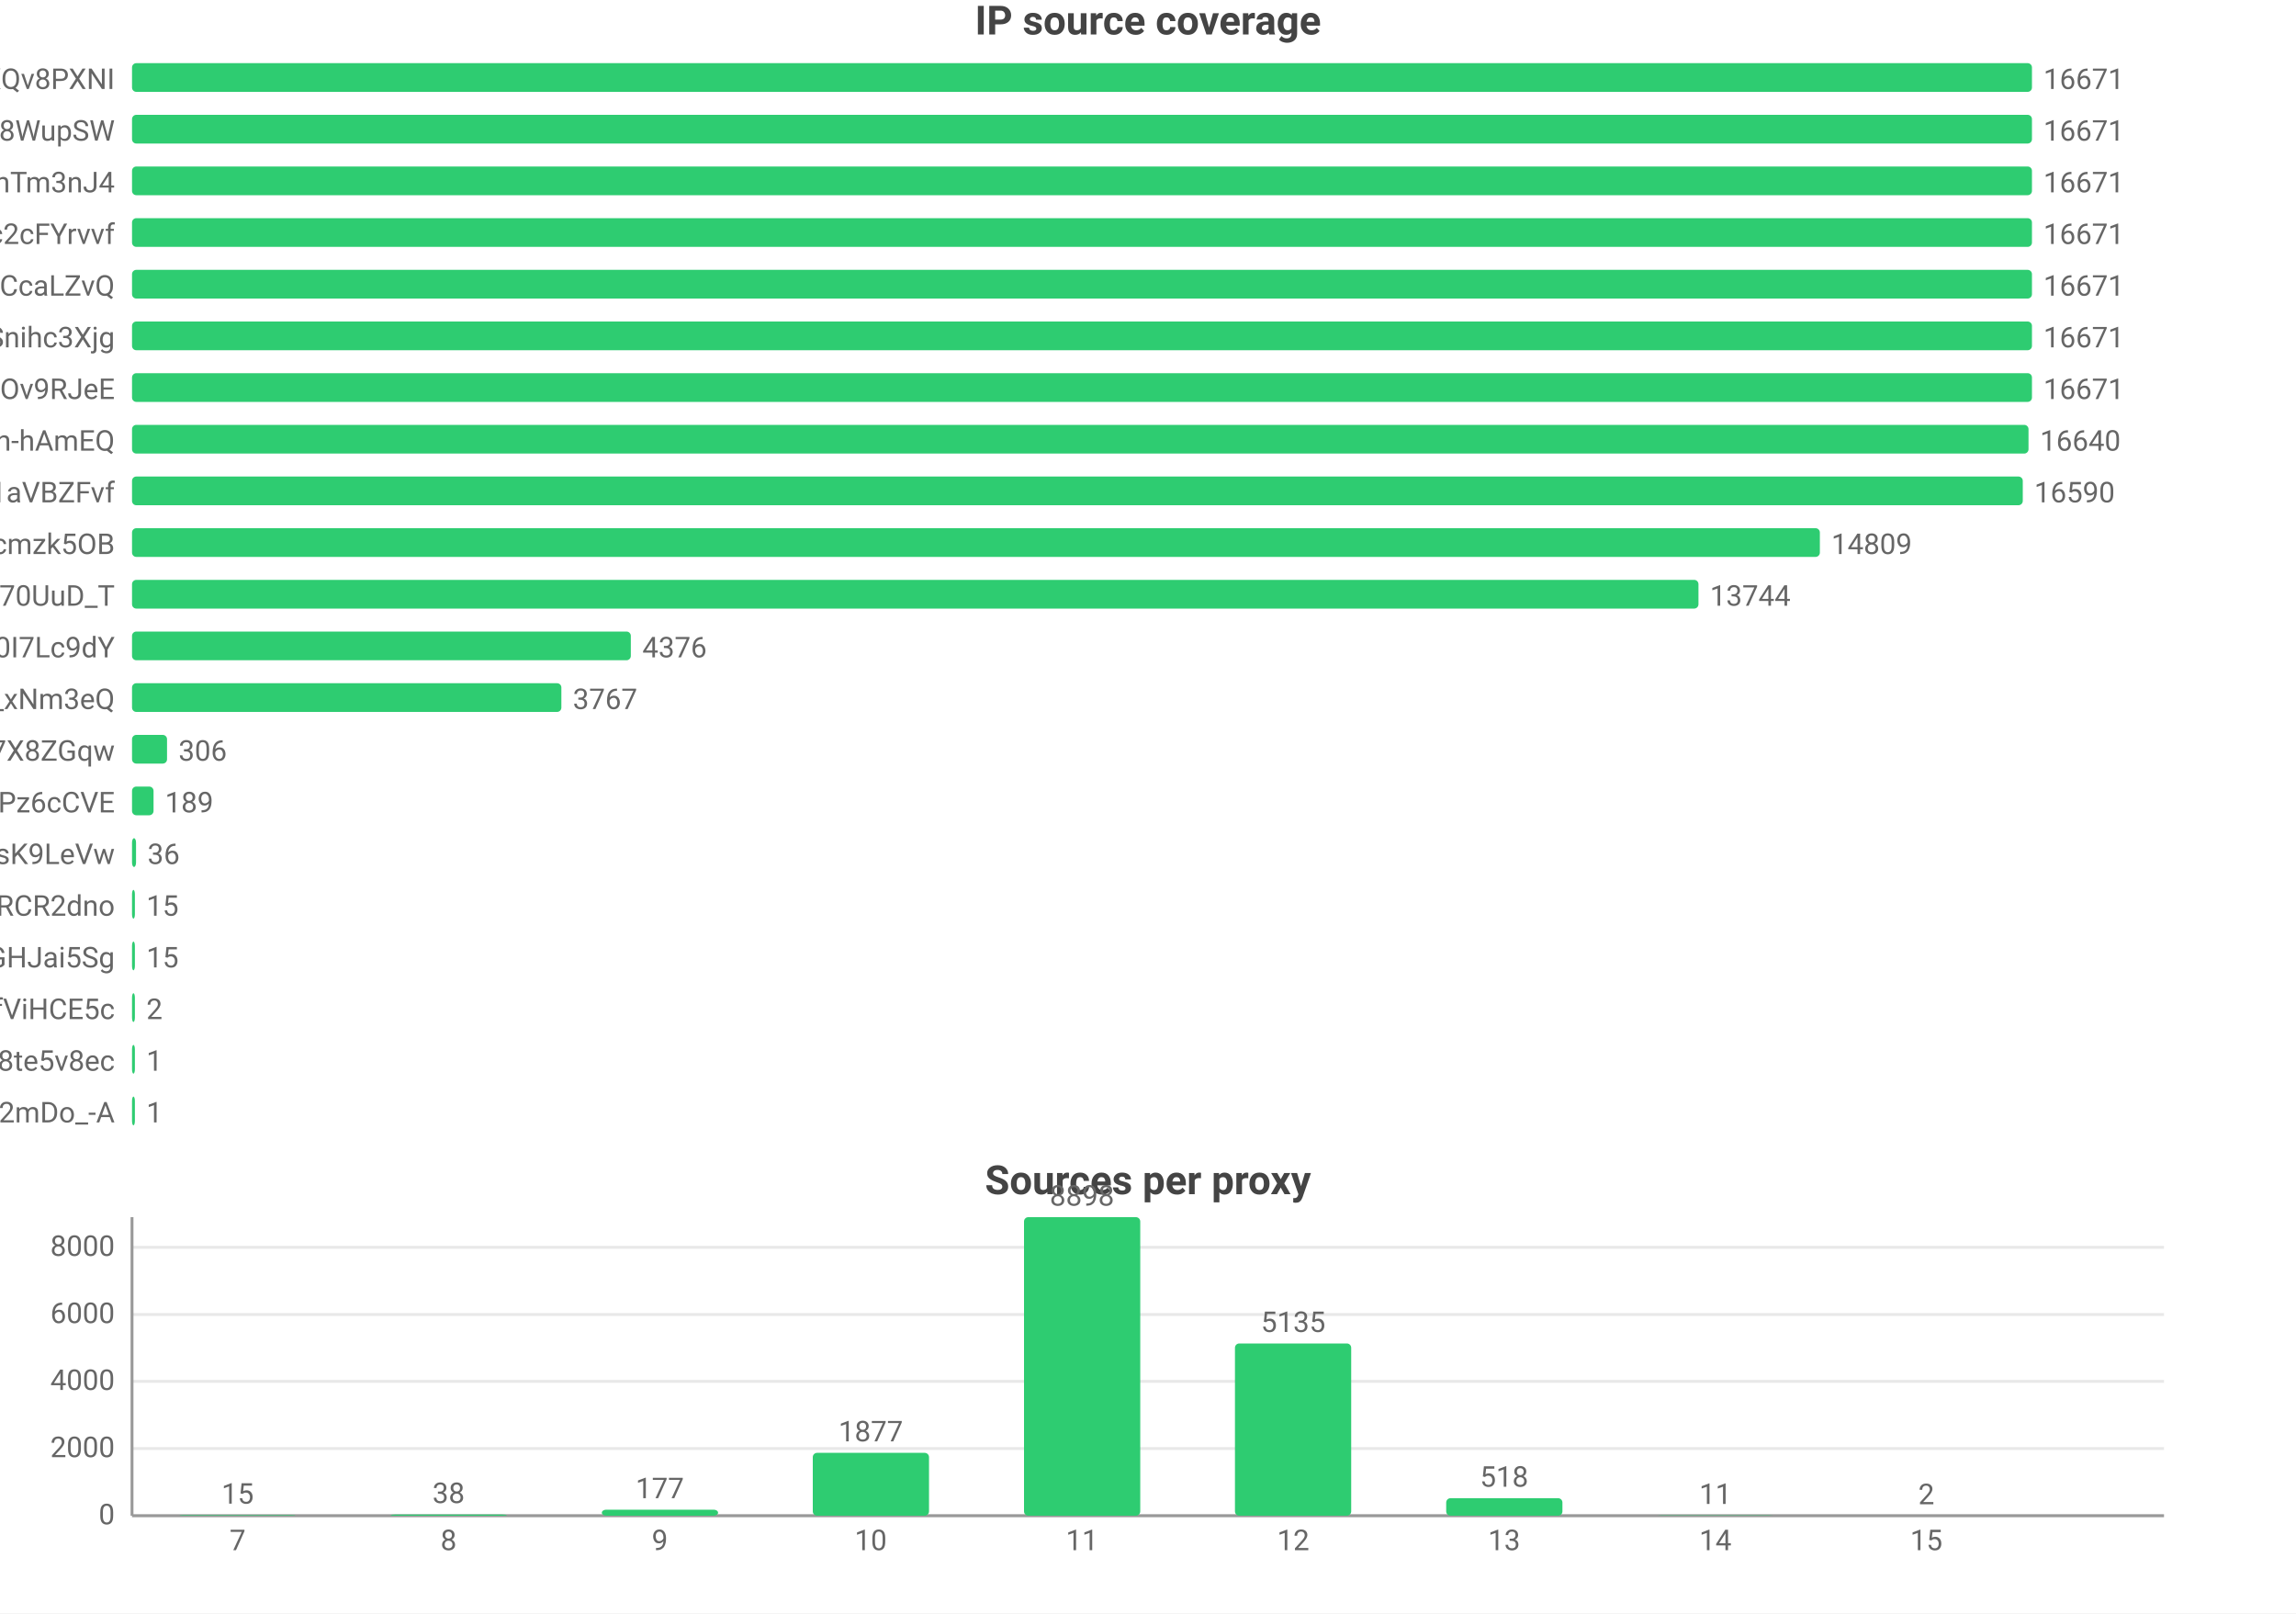
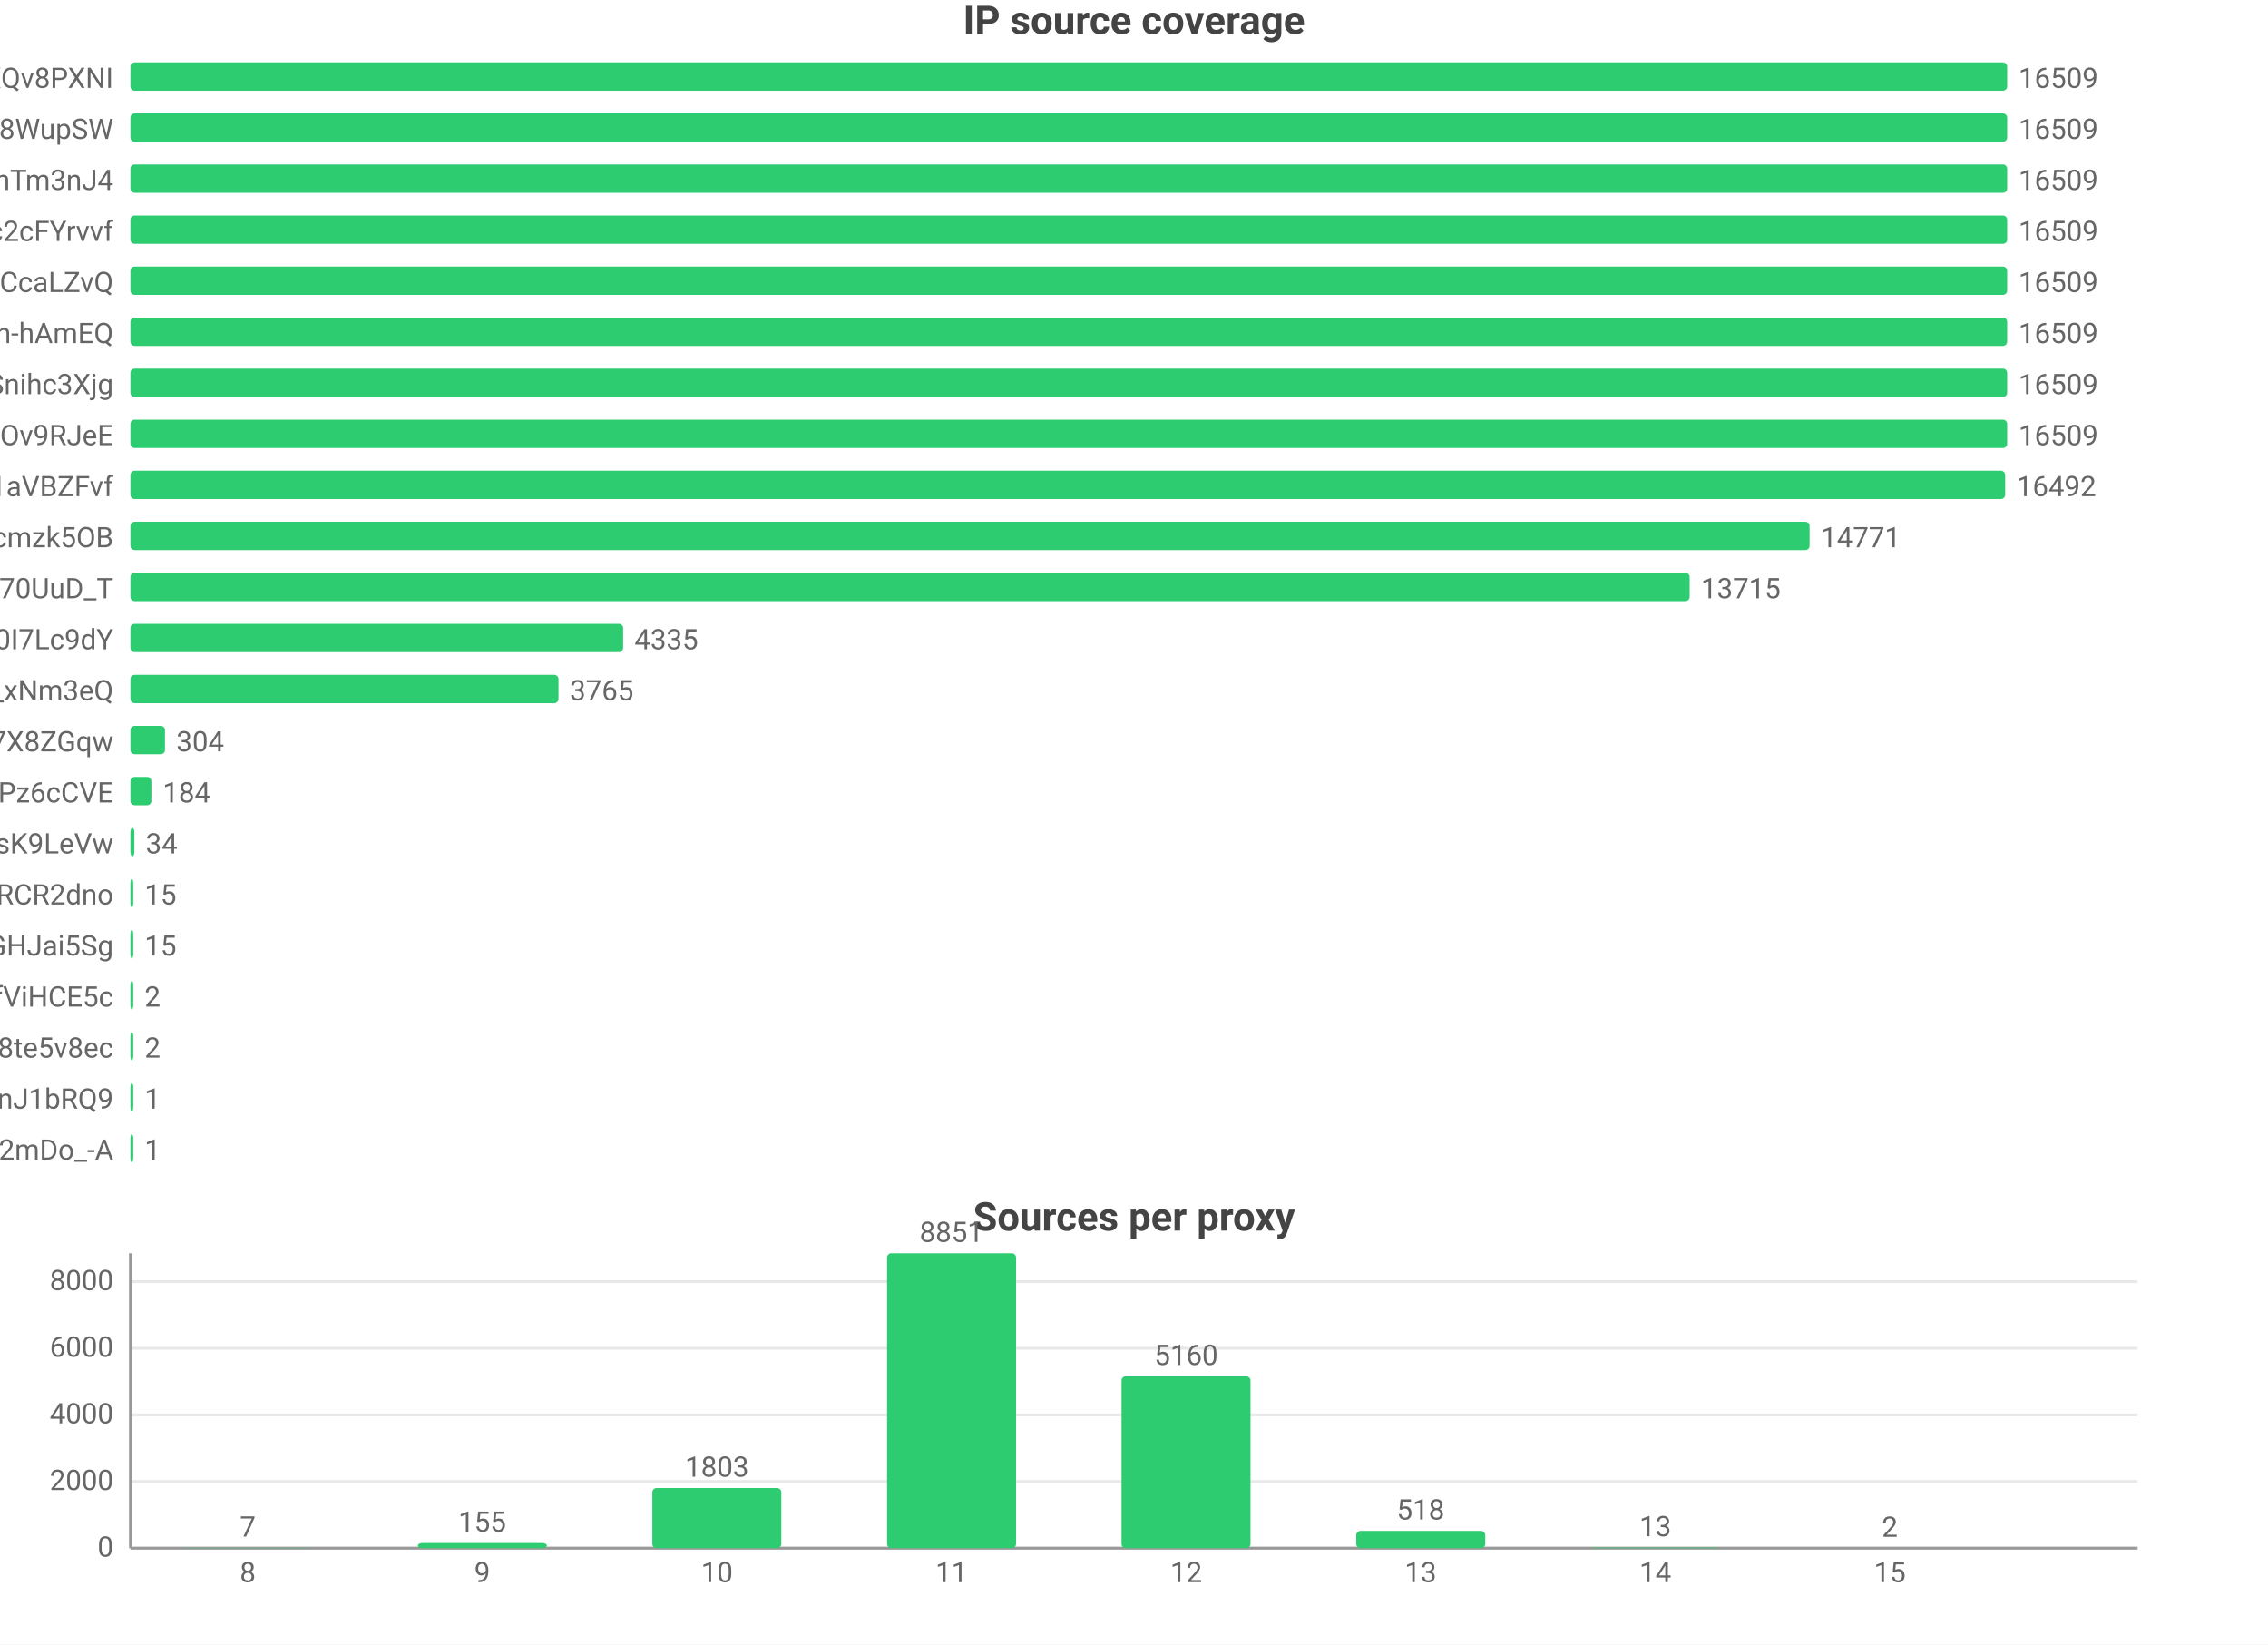
- <svg xmlns="http://www.w3.org/2000/svg" width="800" height="562" viewBox="0 0 800 562">
-   <rect width="800" height="562" fill="#ffffff" />
+ <svg xmlns="http://www.w3.org/2000/svg" width="800" height="580" viewBox="0 0 800 580">
+   <rect width="800" height="580" fill="#ffffff" />
  <style>text{font-family:system-ui,-apple-system,'Segoe UI',Roboto,'PingFang SC','Microsoft YaHei','Noto Sans CJK SC',sans-serif}.g{stroke:#e8e8e8;stroke-width:1}.a{stroke:#999;stroke-width:1}.t{font-size:10px;fill:#666}.m{font-size:10px;text-anchor:middle;fill:#666}.e{font-size:10px;text-anchor:end;fill:#666}.l{font-size:11px;fill:#333}.tt{font-size:14px;font-weight:600;text-anchor:middle;fill:#444}.em{font-size:13px;text-anchor:middle;fill:#999}</style>
  <text class="tt" x="400.0" y="12">IP source coverage</text>
  <text class="e" x="40" y="31">rsrc_YmwQdEYueobUJ7o0R-mXQv8PXNI</text>
  <rect x="46" y="22" width="662" height="10" fill="#2ecc71" rx="1.5" />
-   <text class="t" x="712" y="31">16671</text>
+   <text class="t" x="712" y="31">16509</text>
  <text class="e" x="40" y="49">rsrc_Kf72a5Rnsi5l_-kq8f8WupSW</text>
  <rect x="46" y="40" width="662" height="10" fill="#2ecc71" rx="1.5" />
-   <text class="t" x="712" y="49">16671</text>
+   <text class="t" x="712" y="49">16509</text>
  <text class="e" x="40" y="67">rsrc_8J7Mvr-6DA7BBOtGFT3QhTm3nJ4</text>
  <rect x="46" y="58" width="662" height="10" fill="#2ecc71" rx="1.5" />
-   <text class="t" x="712" y="67">16671</text>
+   <text class="t" x="712" y="67">16509</text>
  <text class="e" x="40" y="85">rsrc_N0DphMQvqfO6-stc2cFYrvvf</text>
  <rect x="46" y="76" width="662" height="10" fill="#2ecc71" rx="1.5" />
-   <text class="t" x="712" y="85">16671</text>
+   <text class="t" x="712" y="85">16509</text>
  <text class="e" x="40" y="103">rsrc_y1f6AcnstjvbsPXVio2CcaLZvQ</text>
  <rect x="46" y="94" width="662" height="10" fill="#2ecc71" rx="1.5" />
-   <text class="t" x="712" y="103">16671</text>
-   <text class="e" x="40" y="121">rsrc_udXhFfUWqS8V61wbeSoAvSnihc3Xjg</text>
+   <text class="t" x="712" y="103">16509</text>
+   <text class="e" x="40" y="121">rsrc_je3zDruIeQJtGRSh-hAmEQ</text>
  <rect x="46" y="112" width="662" height="10" fill="#2ecc71" rx="1.5" />
-   <text class="t" x="712" y="121">16671</text>
-   <text class="e" x="40" y="139">rsrc_phRkyFPJDKAG-t3D4gC7qC7dOv9RJeE</text>
+   <text class="t" x="712" y="121">16509</text>
+   <text class="e" x="40" y="139">rsrc_udXhFfUWqS8V61wbeSoAvSnihc3Xjg</text>
  <rect x="46" y="130" width="662" height="10" fill="#2ecc71" rx="1.5" />
-   <text class="t" x="712" y="139">16671</text>
-   <text class="e" x="40" y="157">rsrc_je3zDruIeQJtGRSh-hAmEQ</text>
-   <rect x="46" y="148" width="660.8" height="10" fill="#2ecc71" rx="1.5" />
-   <text class="t" x="710.8" y="157">16640</text>
+   <text class="t" x="712" y="139">16509</text>
+   <text class="e" x="40" y="157">rsrc_phRkyFPJDKAG-t3D4gC7qC7dOv9RJeE</text>
+   <rect x="46" y="148" width="662" height="10" fill="#2ecc71" rx="1.5" />
+   <text class="t" x="712" y="157">16509</text>
  <text class="e" x="40" y="175">rsrc_3UBRP7wwxr0KCZcckKaO1aVBZFvf</text>
-   <rect x="46" y="166" width="658.8" height="10" fill="#2ecc71" rx="1.5" />
-   <text class="t" x="708.8" y="175">16590</text>
+   <rect x="46" y="166" width="661.3" height="10" fill="#2ecc71" rx="1.5" />
+   <text class="t" x="711.3" y="175">16492</text>
  <text class="e" x="40" y="193">rsrc_K-0jAGBqjvCEp0Px6UbuWcmzk5OB</text>
-   <rect x="46" y="184" width="588.1" height="10" fill="#2ecc71" rx="1.5" />
-   <text class="t" x="638.1" y="193">14809</text>
+   <rect x="46" y="184" width="592.3" height="10" fill="#2ecc71" rx="1.5" />
+   <text class="t" x="642.3" y="193">14771</text>
  <text class="e" x="40" y="211">rsrc_Fe2TH426siPio70UuD_T</text>
-   <rect x="46" y="202" width="545.8" height="10" fill="#2ecc71" rx="1.5" />
-   <text class="t" x="595.8" y="211">13744</text>
+   <rect x="46" y="202" width="550.0" height="10" fill="#2ecc71" rx="1.5" />
+   <text class="t" x="600.0" y="211">13715</text>
  <text class="e" x="40" y="229">rsrc_zmdkNceYNtNIwTRnkeaDWUF0I7Lc9dY</text>
  <rect x="46" y="220" width="173.8" height="10" fill="#2ecc71" rx="1.5" />
-   <text class="t" x="223.8" y="229">4376</text>
+   <text class="t" x="223.8" y="229">4335</text>
  <text class="e" x="40" y="247">rsrc_7HHr05kygIGY1_rUxDn2b0TfO3k_xNm3eQ</text>
-   <rect x="46" y="238" width="149.6" height="10" fill="#2ecc71" rx="1.5" />
-   <text class="t" x="199.6" y="247">3767</text>
+   <rect x="46" y="238" width="151.0" height="10" fill="#2ecc71" rx="1.5" />
+   <text class="t" x="201.0" y="247">3765</text>
  <text class="e" x="40" y="265">rsrc_KOcHY0zSvSXOKReI9zIAibe_1GV7X8ZGqw</text>
  <rect x="46" y="256" width="12.2" height="10" fill="#2ecc71" rx="1.5" />
-   <text class="t" x="62.2" y="265">306</text>
+   <text class="t" x="62.2" y="265">304</text>
  <text class="e" x="40" y="283">rsrc_px-TVSmoFaih-Nh3Pz6cCVE</text>
-   <rect x="46" y="274" width="7.5" height="10" fill="#2ecc71" rx="1.5" />
-   <text class="t" x="57.5" y="283">189</text>
+   <rect x="46" y="274" width="7.4" height="10" fill="#2ecc71" rx="1.5" />
+   <text class="t" x="57.4" y="283">184</text>
  <text class="e" x="40" y="301">rsrc_y4RErEyr_I92cDIOQHlsK9LeVw</text>
  <rect x="46" y="292" width="1.4" height="10" fill="#2ecc71" rx="1.5" />
-   <text class="t" x="51.4" y="301">36</text>
+   <text class="t" x="51.4" y="301">34</text>
  <text class="e" x="40" y="319">rsrc_-iwMUWtGMfvvmOs0VPBWChAcwcxiRCR2dno</text>
  <rect x="46" y="310" width="1" height="10" fill="#2ecc71" rx="1.5" />
  <text class="t" x="51" y="319">15</text>
  <text class="e" x="40" y="337">rsrc_yQvJePm0B6jHzCYC4GdGHJai5Sg</text>
  <rect x="46" y="328" width="1" height="10" fill="#2ecc71" rx="1.5" />
  <text class="t" x="51" y="337">15</text>
  <text class="e" x="40" y="355">rsrc_r5Qm4HD74aEPzYWaXJ5xTDmfViHCE5c</text>
  <rect x="46" y="346" width="1" height="10" fill="#2ecc71" rx="1.5" />
  <text class="t" x="51" y="355">2</text>
  <text class="e" x="40" y="373">rsrc_htw8nZZHu0UN_vciVqNpM1nLqDu6f8j8te5v8ec</text>
  <rect x="46" y="364" width="1" height="10" fill="#2ecc71" rx="1.5" />
-   <text class="t" x="51" y="373">1</text>
-   <text class="e" x="40" y="391">rsrc_YY9vmpvAdBd76NYzbVa2mDo_-A</text>
+   <text class="t" x="51" y="373">2</text>
+   <text class="e" x="40" y="391">rsrc_IutIxyjgURNKJ5AXGQxpTnJ1bRQ9</text>
  <rect x="46" y="382" width="1" height="10" fill="#2ecc71" rx="1.5" />
  <text class="t" x="51" y="391">1</text>
-   <text class="tt" x="400.0" y="416">Sources per proxy</text>
-   <line class="g" x1="46" y1="528" x2="754" y2="528" />
-   <text class="e" x="40" y="531">0</text>
-   <line class="g" x1="46" y1="504.6" x2="754" y2="504.6" />
-   <text class="e" x="40" y="507.6">2000</text>
-   <line class="g" x1="46" y1="481.2" x2="754" y2="481.2" />
-   <text class="e" x="40" y="484.2">4000</text>
-   <line class="g" x1="46" y1="457.9" x2="754" y2="457.9" />
-   <text class="e" x="40" y="460.9">6000</text>
-   <line class="g" x1="46" y1="434.5" x2="754" y2="434.5" />
-   <text class="e" x="40" y="437.5">8000</text>
-   <line class="a" x1="46" y1="424" x2="46" y2="528" />
-   <line class="a" x1="46" y1="528" x2="754" y2="528" />
-   <rect x="62.5" y="527.8" width="40.5" height="0.2" fill="#2ecc71" rx="1.5" />
-   <text class="m" x="82.8" y="523.8">15</text>
-   <text class="m" x="82.8" y="540">7</text>
-   <rect x="136.1" y="527.6" width="40.5" height="0.4" fill="#2ecc71" rx="1.5" />
-   <text class="m" x="156.3" y="523.6">38</text>
-   <text class="m" x="156.3" y="540">8</text>
-   <rect x="209.7" y="525.9" width="40.5" height="2.1" fill="#2ecc71" rx="1.5" />
-   <text class="m" x="229.9" y="521.9">177</text>
-   <text class="m" x="229.9" y="540">9</text>
-   <rect x="283.2" y="506.1" width="40.5" height="21.9" fill="#2ecc71" rx="1.5" />
-   <text class="m" x="303.4" y="502.1">1877</text>
-   <text class="m" x="303.4" y="540">10</text>
-   <rect x="356.8" y="424" width="40.5" height="104" fill="#2ecc71" rx="1.5" />
-   <text class="m" x="377" y="420">8898</text>
-   <text class="m" x="377" y="540">11</text>
-   <rect x="430.3" y="468.0" width="40.5" height="60.0" fill="#2ecc71" rx="1.5" />
-   <text class="m" x="450.6" y="464.0">5135</text>
-   <text class="m" x="450.6" y="540">12</text>
-   <rect x="503.9" y="521.9" width="40.5" height="6.1" fill="#2ecc71" rx="1.5" />
-   <text class="m" x="524.1" y="517.9">518</text>
-   <text class="m" x="524.1" y="540">13</text>
-   <rect x="577.4" y="527.9" width="40.5" height="0.1" fill="#2ecc71" rx="1.5" />
-   <text class="m" x="597.7" y="523.9">11</text>
-   <text class="m" x="597.7" y="540">14</text>
-   <rect x="651.0" y="528.0" width="40.5" height="0.0" fill="#2ecc71" rx="1.5" />
-   <text class="m" x="671.2" y="524.0">2</text>
-   <text class="m" x="671.2" y="540">15</text>
+   <text class="e" x="40" y="409">rsrc_YY9vmpvAdBd76NYzbVa2mDo_-A</text>
+   <rect x="46" y="400" width="1" height="10" fill="#2ecc71" rx="1.5" />
+   <text class="t" x="51" y="409">1</text>
+   <text class="tt" x="400.0" y="434">Sources per proxy</text>
+   <line class="g" x1="46" y1="546" x2="754" y2="546" />
+   <text class="e" x="40" y="549">0</text>
+   <line class="g" x1="46" y1="522.5" x2="754" y2="522.5" />
+   <text class="e" x="40" y="525.5">2000</text>
+   <line class="g" x1="46" y1="499.0" x2="754" y2="499.0" />
+   <text class="e" x="40" y="502.0">4000</text>
+   <line class="g" x1="46" y1="475.5" x2="754" y2="475.5" />
+   <text class="e" x="40" y="478.5">6000</text>
+   <line class="g" x1="46" y1="452.0" x2="754" y2="452.0" />
+   <text class="e" x="40" y="455.0">8000</text>
+   <line class="a" x1="46" y1="442" x2="46" y2="546" />
+   <line class="a" x1="46" y1="546" x2="754" y2="546" />
+   <rect x="64.6" y="545.9" width="45.5" height="0.1" fill="#2ecc71" rx="1.5" />
+   <text class="m" x="87.4" y="541.9">7</text>
+   <text class="m" x="87.4" y="558">8</text>
+   <rect x="147.4" y="544.2" width="45.5" height="1.8" fill="#2ecc71" rx="1.5" />
+   <text class="m" x="170.1" y="540.2">155</text>
+   <text class="m" x="170.1" y="558">9</text>
+   <rect x="230.1" y="524.8" width="45.5" height="21.2" fill="#2ecc71" rx="1.5" />
+   <text class="m" x="252.9" y="520.8">1803</text>
+   <text class="m" x="252.9" y="558">10</text>
+   <rect x="312.9" y="442" width="45.5" height="104" fill="#2ecc71" rx="1.5" />
+   <text class="m" x="335.6" y="438">8851</text>
+   <text class="m" x="335.6" y="558">11</text>
+   <rect x="395.6" y="485.4" width="45.5" height="60.6" fill="#2ecc71" rx="1.5" />
+   <text class="m" x="418.4" y="481.4">5160</text>
+   <text class="m" x="418.4" y="558">12</text>
+   <rect x="478.4" y="539.9" width="45.5" height="6.1" fill="#2ecc71" rx="1.5" />
+   <text class="m" x="501.1" y="535.9">518</text>
+   <text class="m" x="501.1" y="558">13</text>
+   <rect x="561.1" y="545.8" width="45.5" height="0.2" fill="#2ecc71" rx="1.5" />
+   <text class="m" x="583.9" y="541.8">13</text>
+   <text class="m" x="583.9" y="558">14</text>
+   <rect x="643.9" y="546.0" width="45.5" height="0.0" fill="#2ecc71" rx="1.5" />
+   <text class="m" x="666.6" y="542.0">2</text>
+   <text class="m" x="666.6" y="558">15</text>
</svg>
